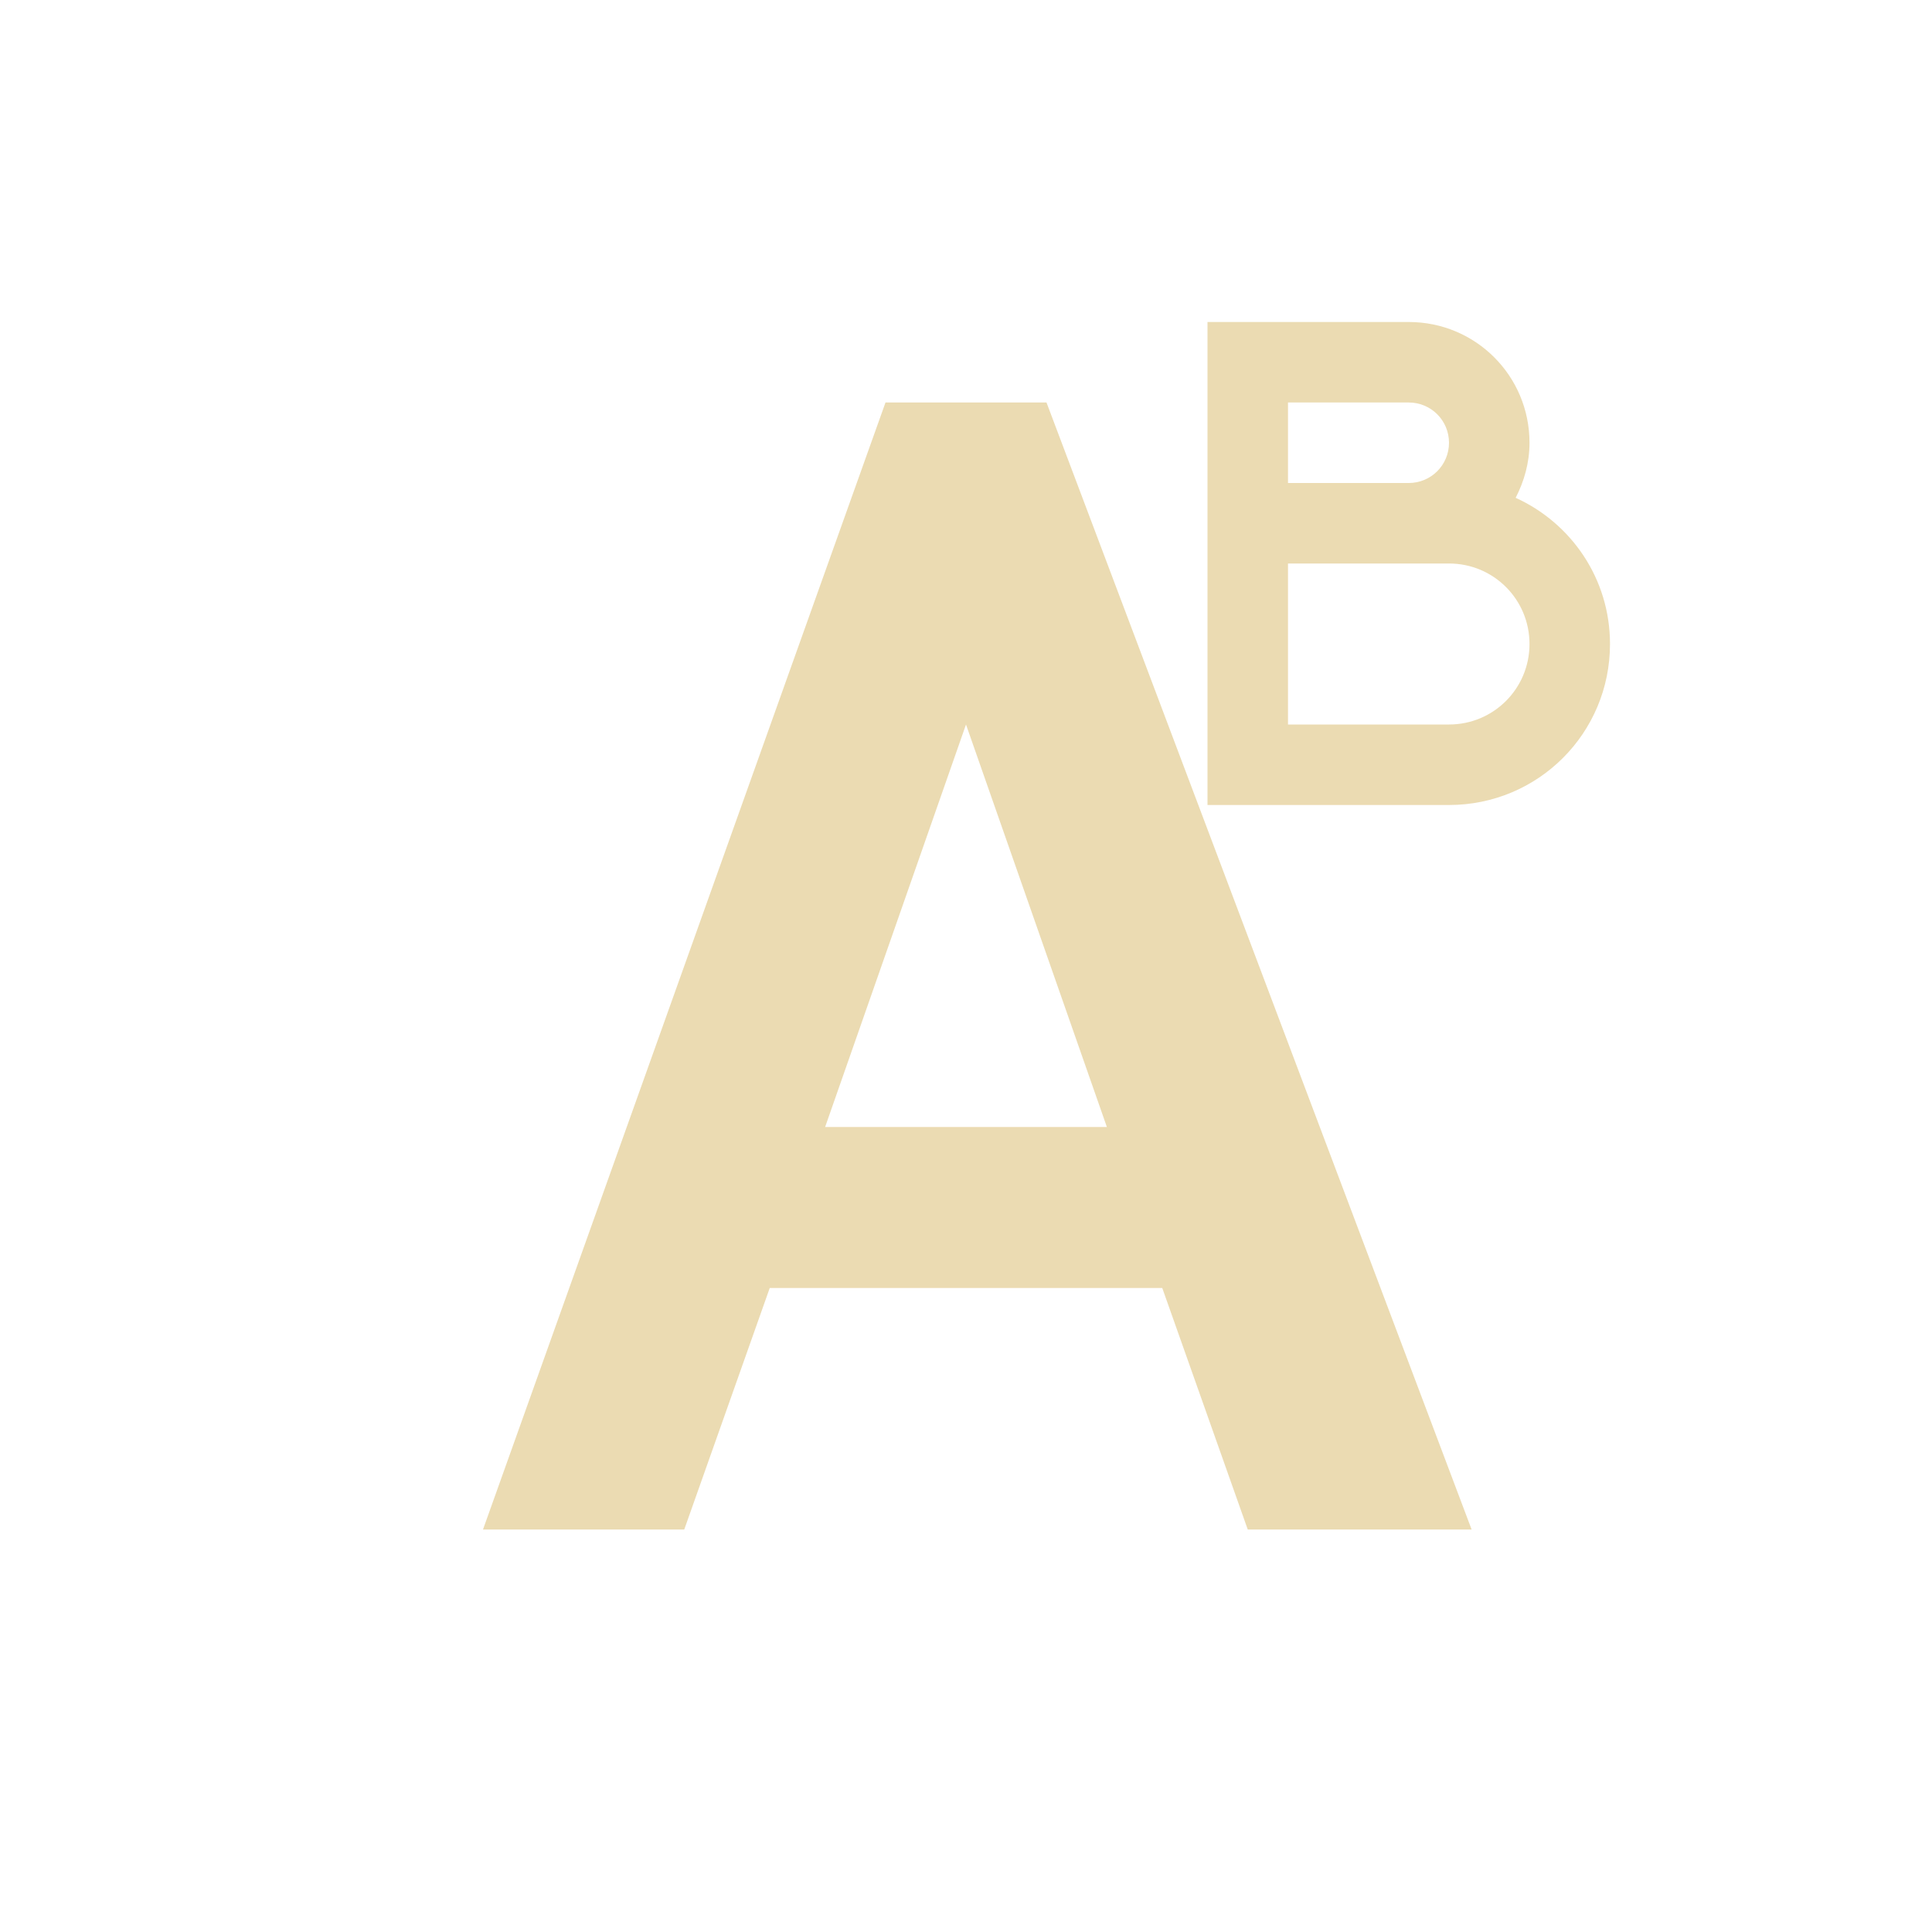
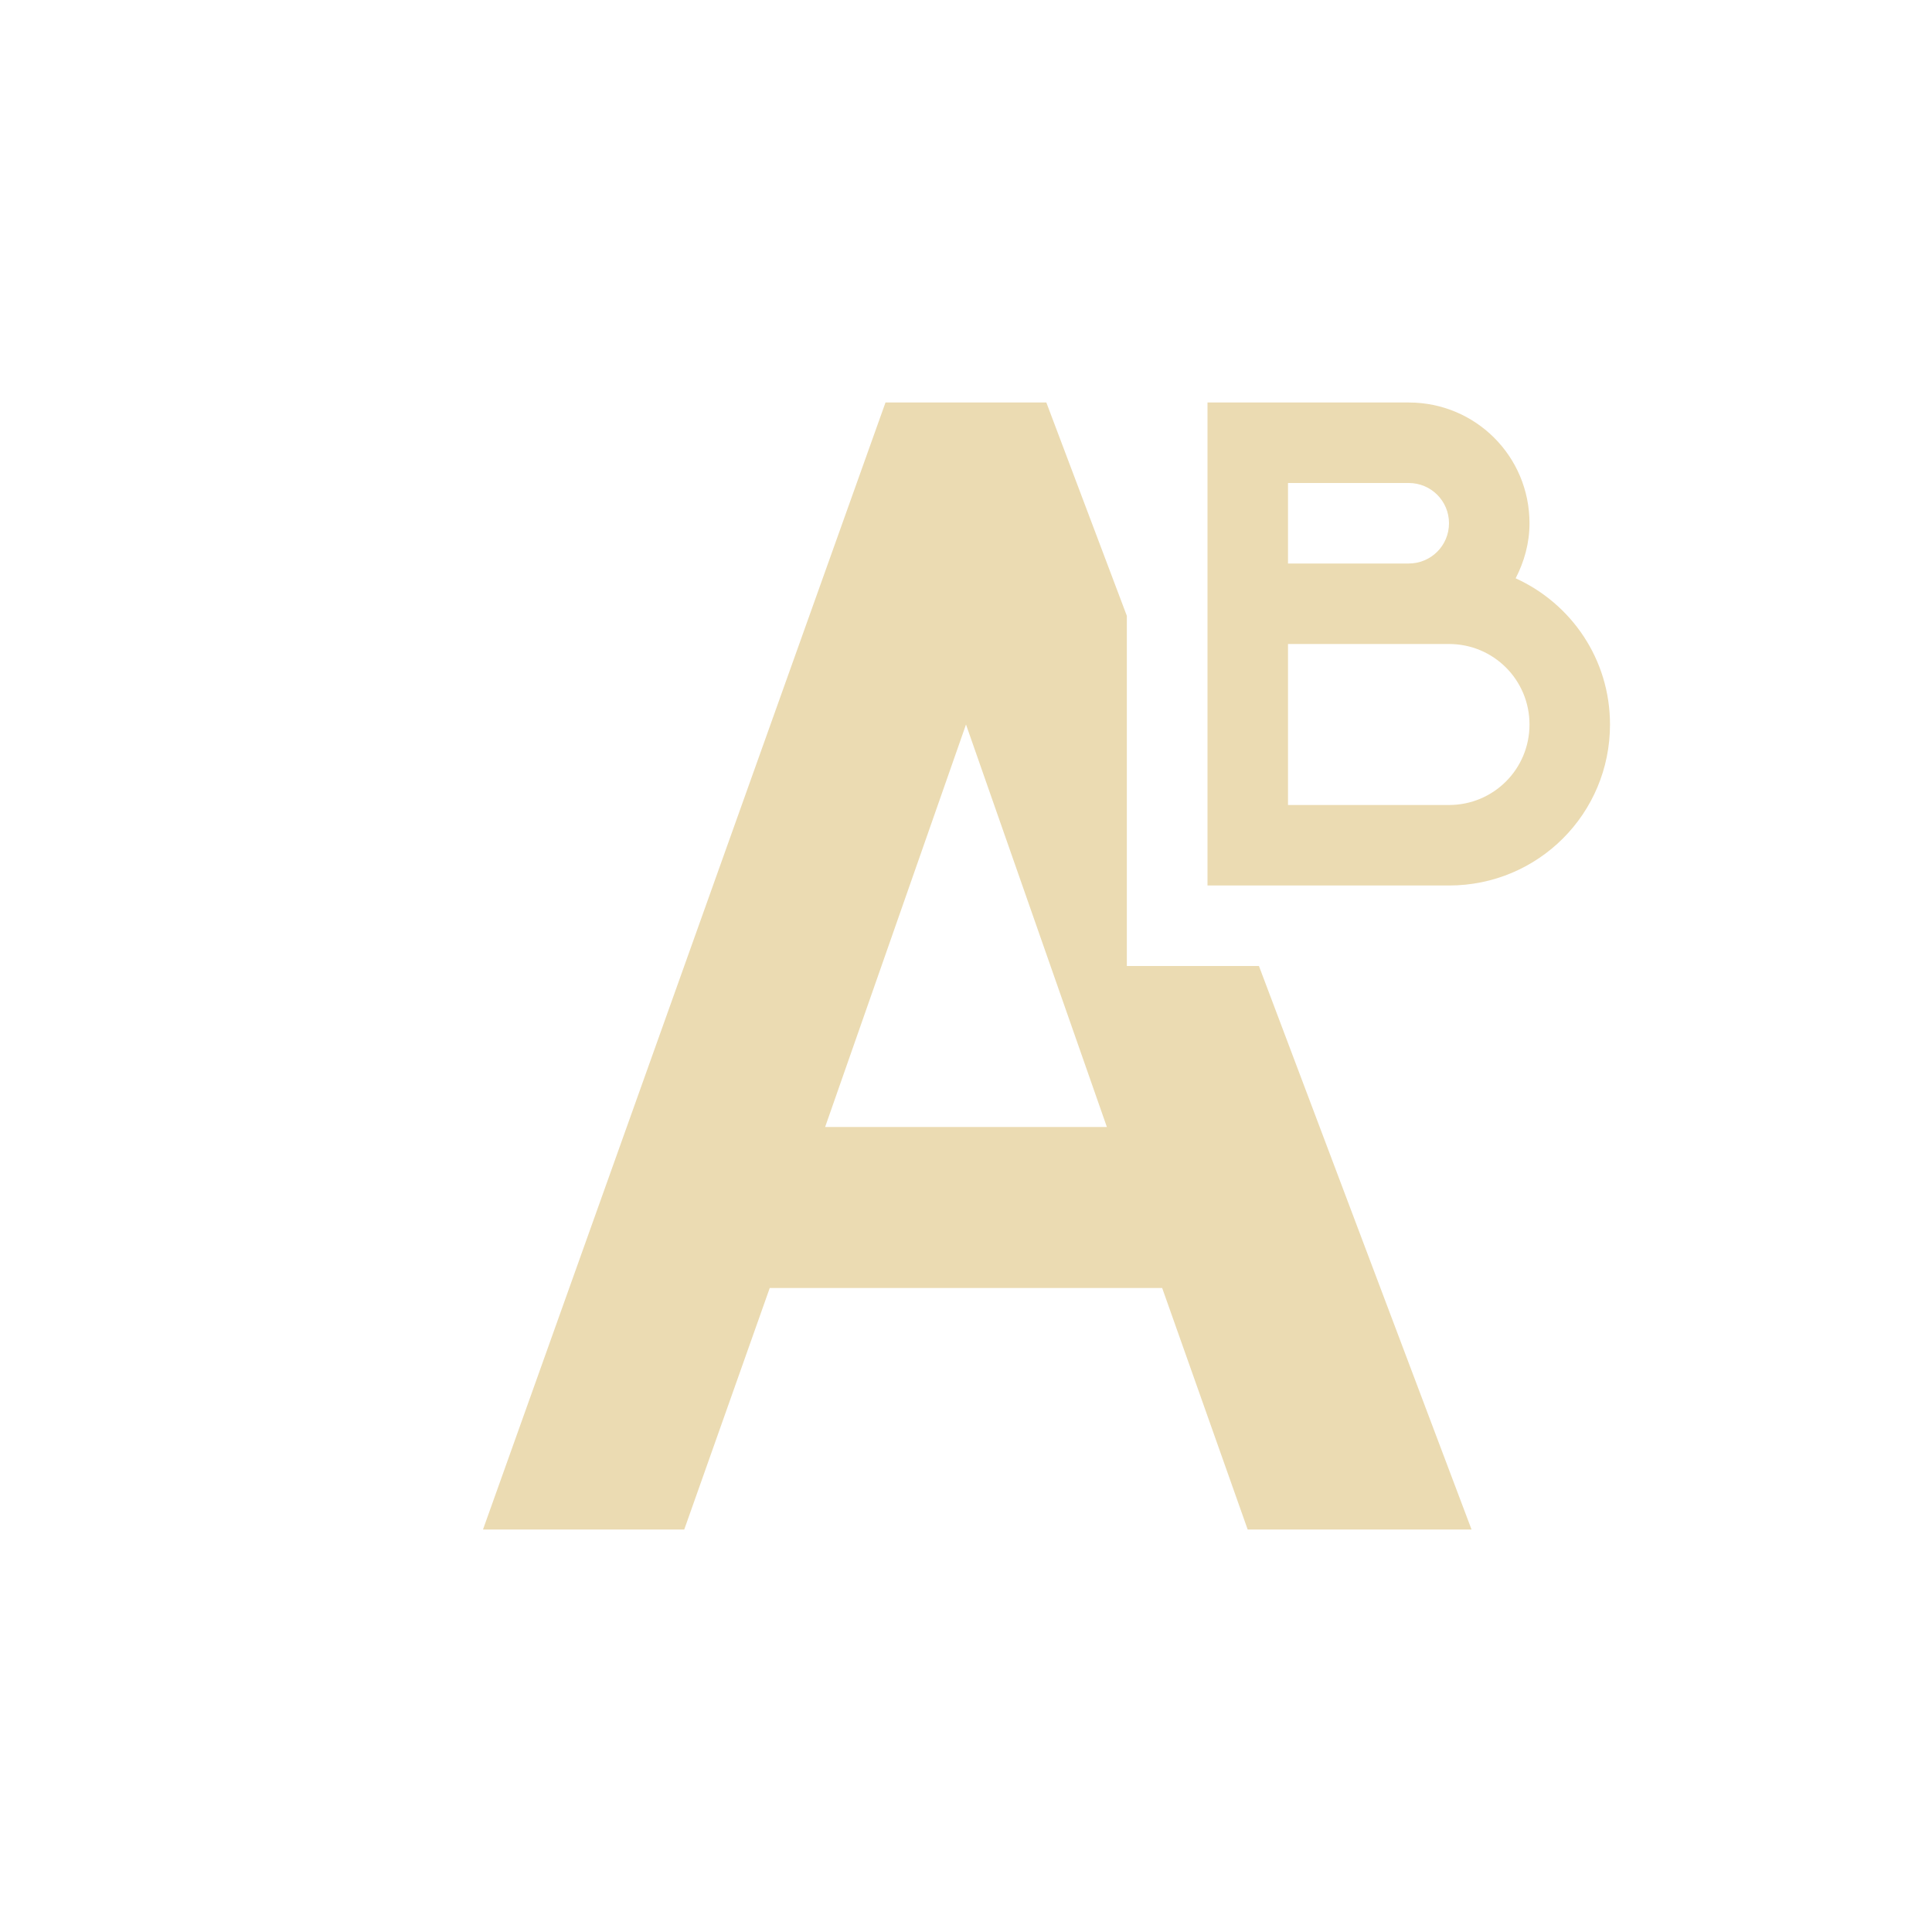
- <svg xmlns="http://www.w3.org/2000/svg" width="24" height="24" viewBox="0 0 24 24">
+ <svg xmlns="http://www.w3.org/2000/svg" width="24" height="24" version="1.1" viewBox="0 0 24 24">
  <defs>
-     <style id="current-color-scheme" type="text/css">
-    .ColorScheme-Text { color:#ebdbb2; } .ColorScheme-Highlight { color:#458588; }
-   </style>
+     <style type="text/css">.ColorScheme-Text { color:#ebdbb2; } .ColorScheme-Highlight { color:#458588; }</style>
  </defs>
-   <path style="fill:currentColor" class="ColorScheme-Text" d="M 11 0 L 11 6 L 14 6 C 15.108 6 16 5.108 16 4 C 16 3.189 15.519 2.498 14.828 2.184 C 14.934 1.978 15 1.748 15 1.5 C 15 0.669 14.331 0 13.5 0 L 11 0 z M 7 1 L 2 15 L 4.5 15 L 5.562 12 L 10.438 12 L 11.5 15 L 14.281 15 L 9 1 L 7 1 z M 12 1 L 13.5 1 C 13.777 1 14 1.223 14 1.5 C 14 1.777 13.777 2 13.5 2 L 12 2 L 12 1 z M 12 3 L 14 3 C 14.554 3 15 3.446 15 4 C 15 4.554 14.554 5 14 5 L 12 5 L 12 3 z M 8 5 L 9.75 10 L 6.25 10 L 8 5 z" transform="translate(4 4)" />
+   <path class="ColorScheme-Text" d="m11 5-5 14h2.5l1.062-3h4.875l1.062 3h2.781l-2.641-7h-1.641v-4.35l-1-2.65zm4 0v6h3c1.108 0 2-0.892 2-2 0-0.811-0.481-1.502-1.172-1.816 0.106-0.206 0.172-0.435 0.172-0.684 0-0.831-0.669-1.5-1.5-1.5zm1 1h1.5c0.277 0 0.5 0.223 0.5 0.5s-0.223 0.5-0.5 0.5h-1.5zm0 2h2c0.554 0 1 0.446 1 1s-0.446 1-1 1h-2zm-4 1 1.75 5h-3.5z" fill="currentColor" />
</svg>
